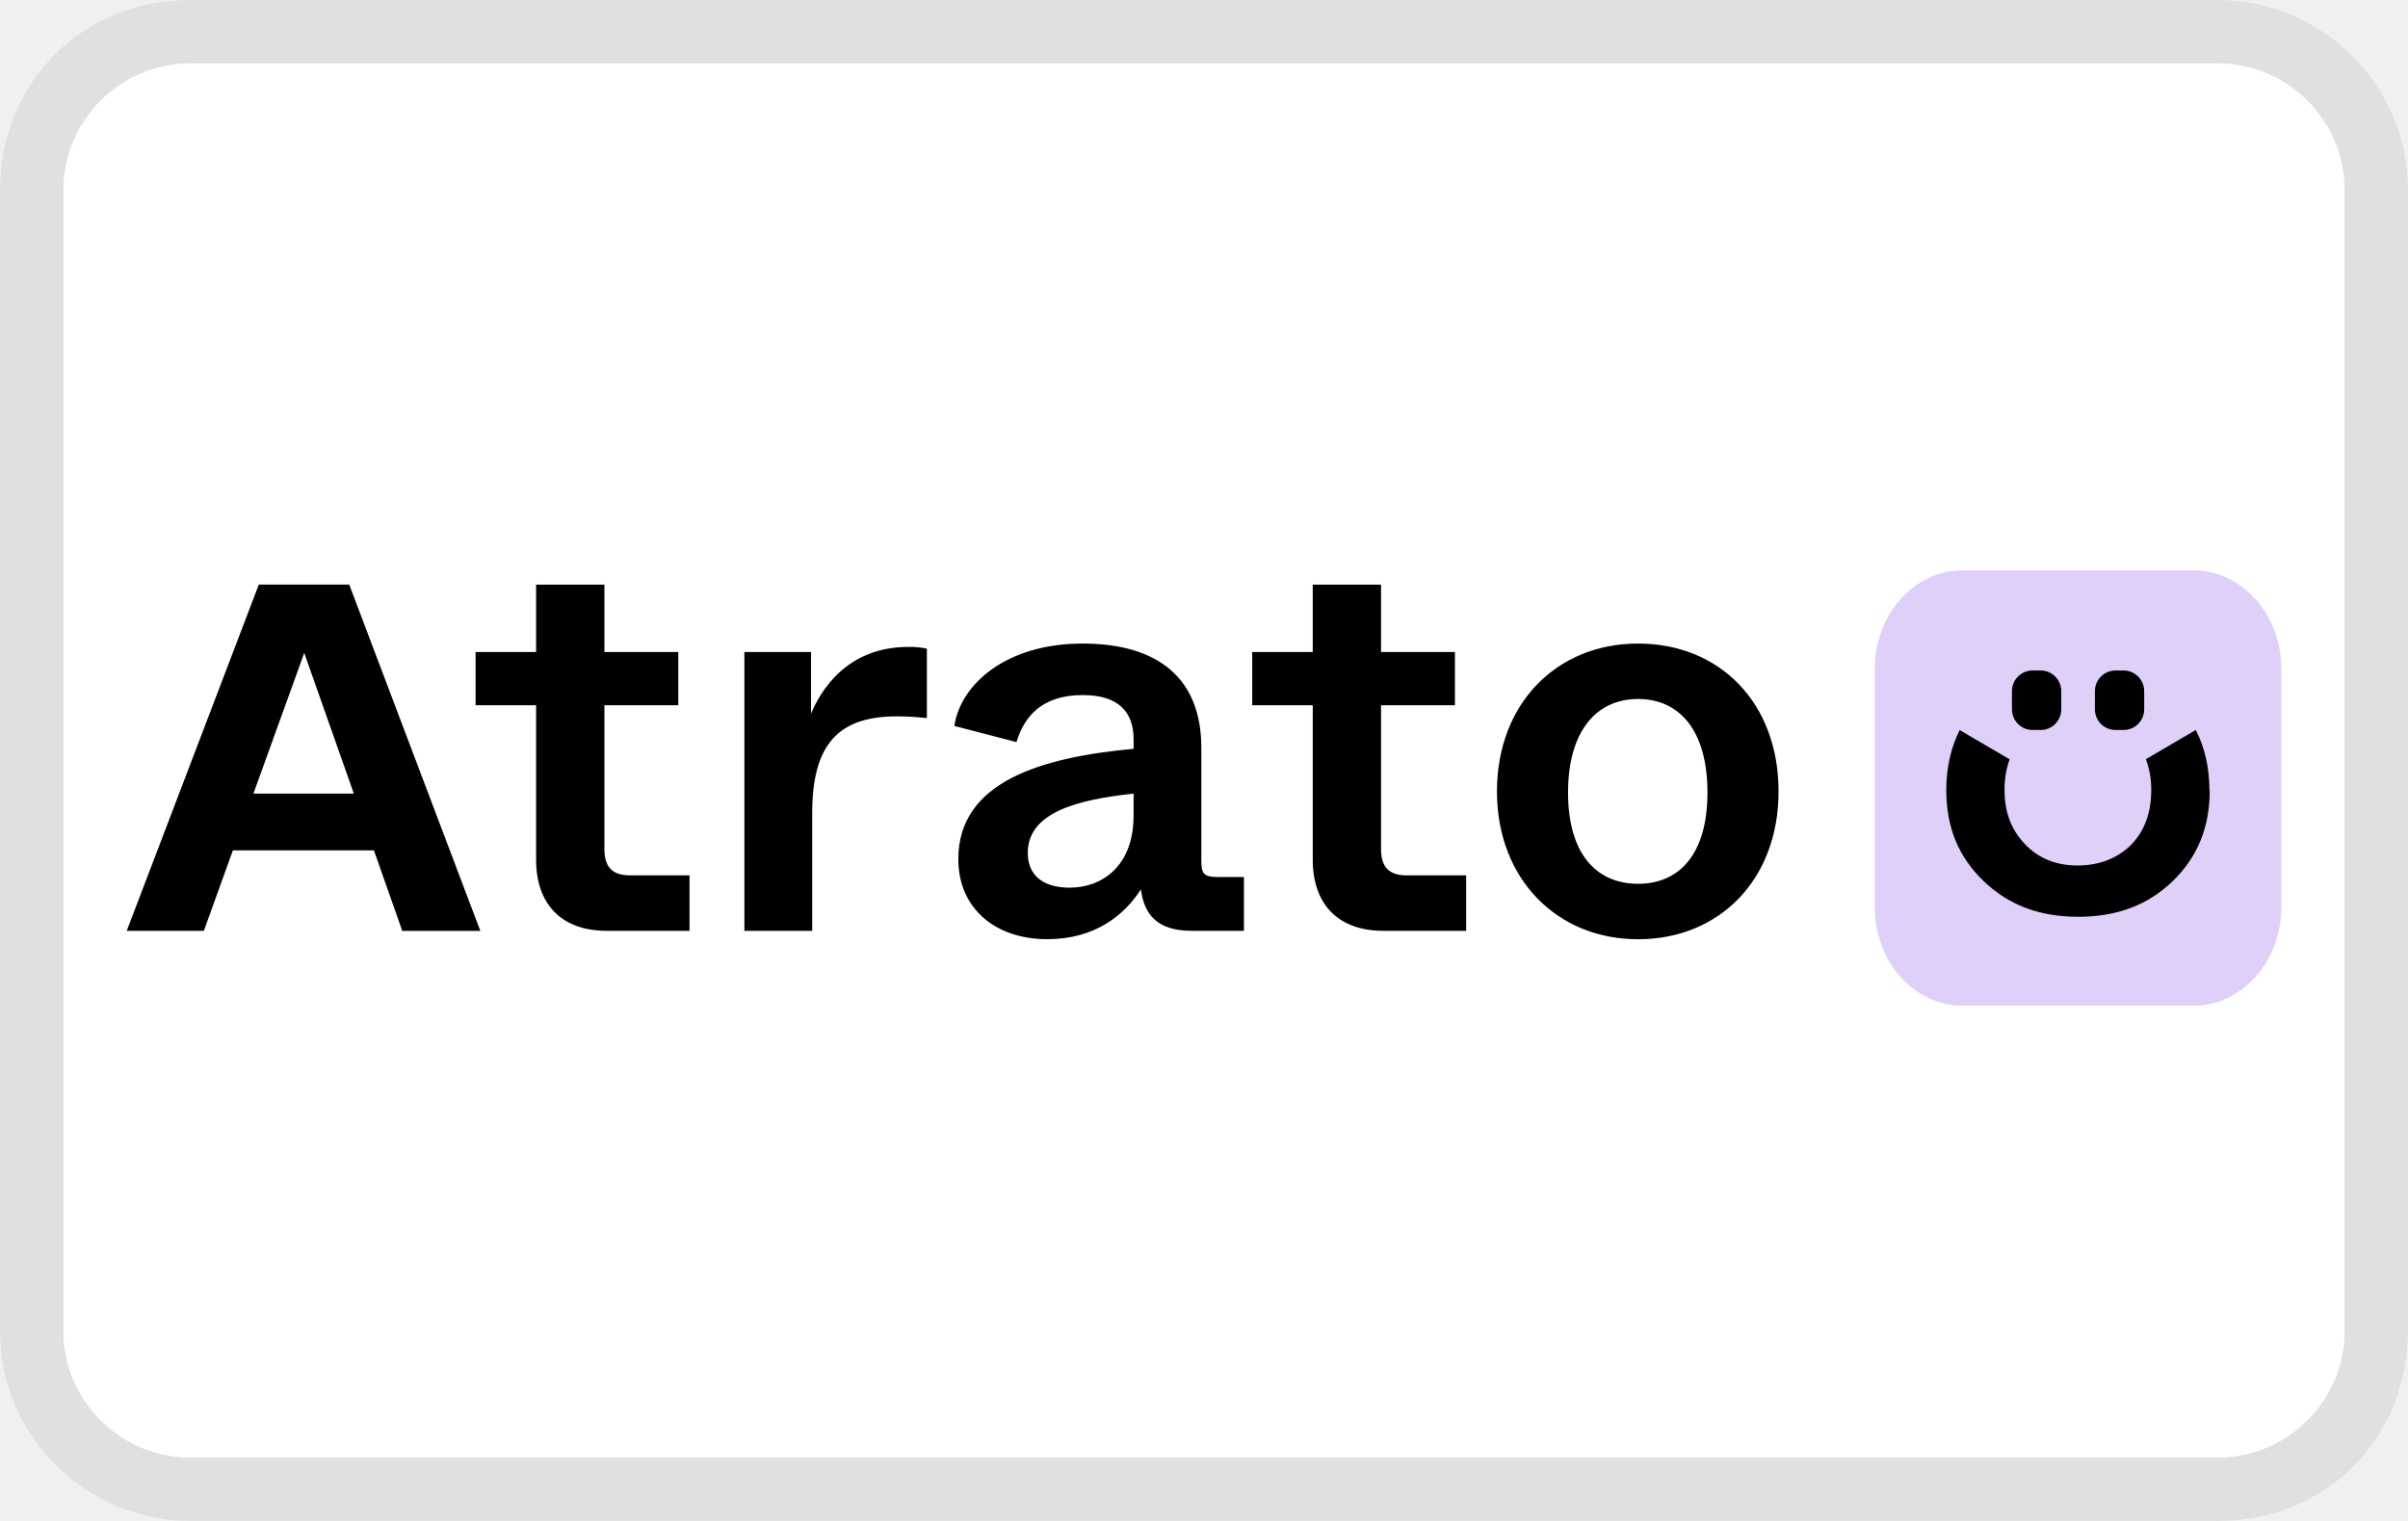
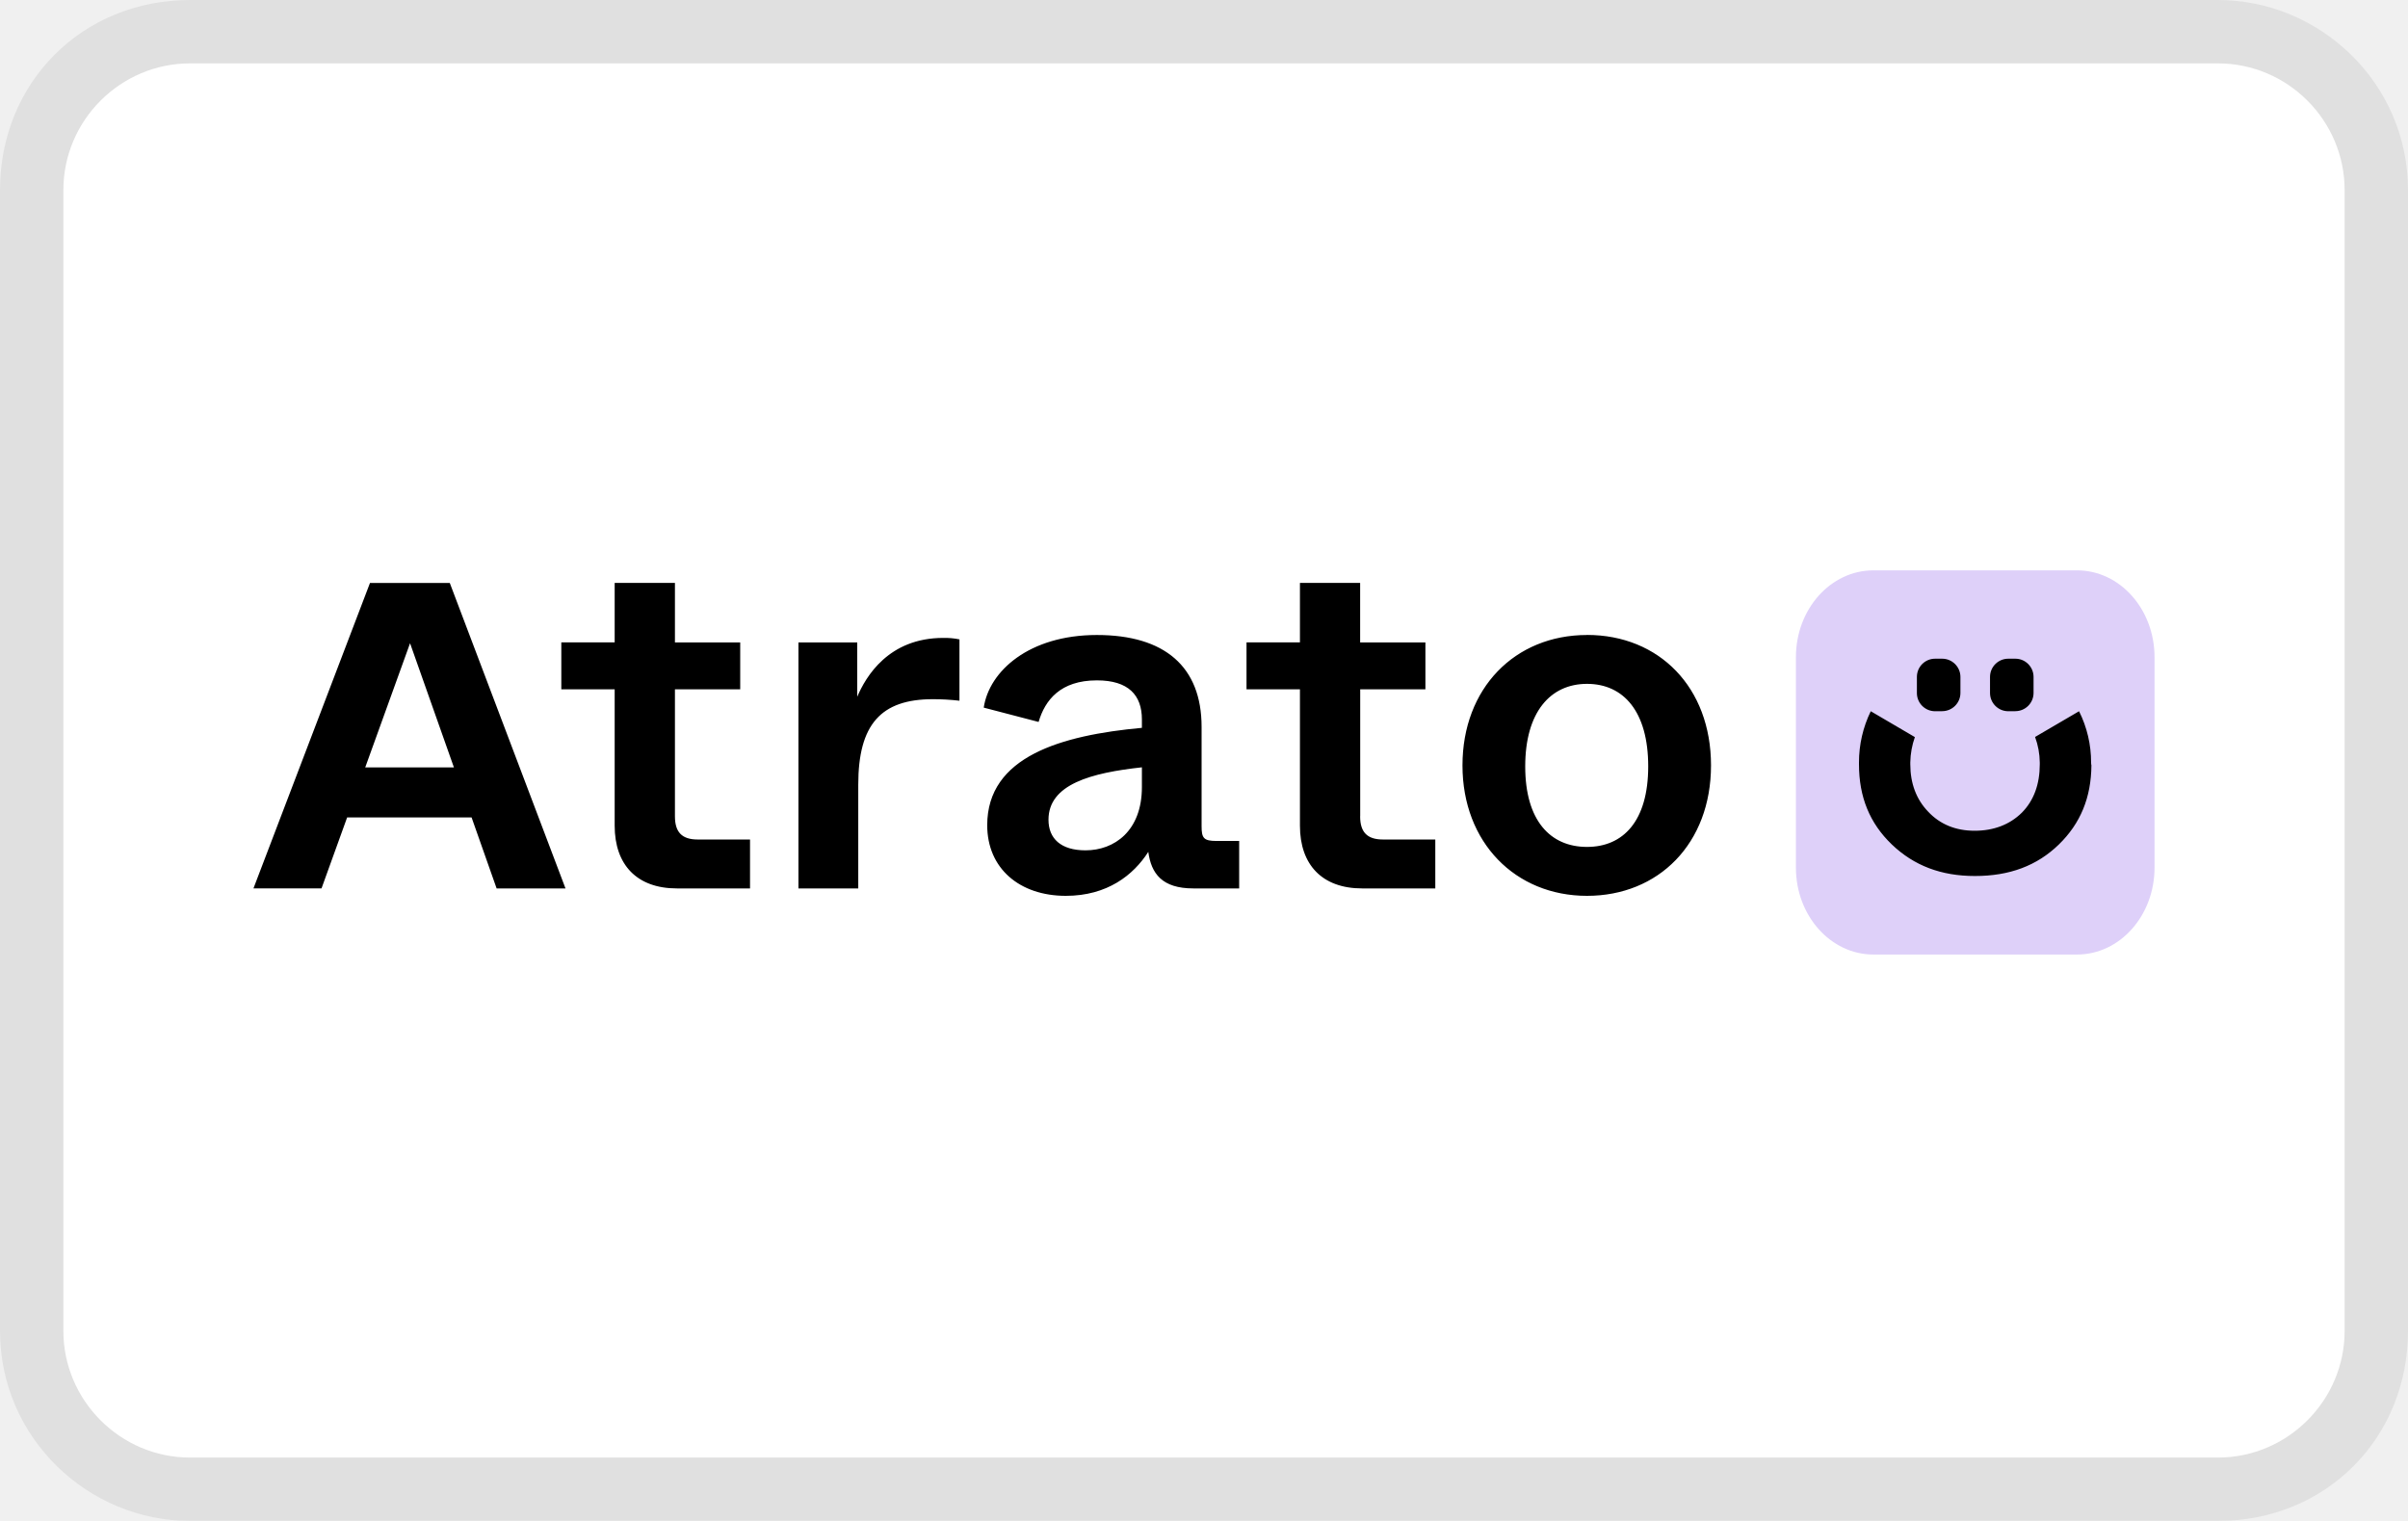
<svg xmlns="http://www.w3.org/2000/svg" width="38" height="24" viewBox="0 0 38 24" fill="none" aria-labelledby="pi-atrato">
-   <g clip-path="url(#clip0_275_1735)">
-     <path opacity=".07" d="M35 0H3C1.3 0 0 1.3 0 3v18c0 1.7 1.4 3 3 3h32c1.7 0 3-1.3 3-3V3c0-1.7-1.4-3-3-3z" fill="#000" />
-     <path d="M35 1c1.1 0 2 .9 2 2v18c0 1.1-.9 2-2 2H3c-1.1 0-2-.9-2-2V3c0-1.1.9-2 2-2h32z" fill="#fff" />
-     <path d="M34.615 9h-3.643c-.765 0-1.386.695-1.386 1.552v3.766c0 .857.62 1.552 1.386 1.552h3.643c.765 0 1.385-.695 1.385-1.552v-3.766C36 9.695 35.38 9 34.615 9z" fill="#DED0F9" />
-     <path d="M9.538 13.398v-2.27h1.166v-.84H9.538V9.225H8.46v1.063h-.955v.84h.955v2.438c0 .698.398 1.122 1.113 1.122h1.308v-.875h-.937c-.282 0-.406-.132-.406-.415M12.799 11.26v-.972h-1.052v4.4h1.07v-1.855c0-1.078.406-1.529 1.333-1.529.16 0 .319.01.477.027v-1.096a1.316 1.316 0 00-.291-.027c-.98 0-1.387.698-1.537 1.052M18.958 13.575v-1.776c0-1.078-.663-1.644-1.874-1.644-1.21 0-1.926.645-2.024 1.3l.981.255c.116-.389.39-.742 1.043-.742.566 0 .805.265.805.698v.15c-1.441.133-2.766.512-2.766 1.74 0 .779.583 1.264 1.405 1.264.742 0 1.21-.37 1.476-.786.052.389.247.654.804.654h.822v-.849h-.407c-.23 0-.265-.052-.265-.264m-1.07-.698c0 .786-.494 1.13-1.007 1.13-.441 0-.662-.212-.662-.548 0-.636.769-.839 1.67-.936v.354zM21.794 13.398v-2.27h1.166v-.84h-1.166V9.225h-1.078v1.063h-.955v.84h.955v2.438c0 .698.397 1.122 1.113 1.122h1.308v-.875H22.2c-.282 0-.406-.132-.406-.415M25.85 10.155c-1.29 0-2.227.954-2.227 2.333 0 1.379.945 2.333 2.227 2.333 1.28 0 2.217-.937 2.217-2.333 0-1.396-.927-2.333-2.217-2.333m0 3.791c-.654 0-1.105-.468-1.105-1.44 0-.973.45-1.476 1.105-1.476.653 0 1.095.495 1.095 1.476 0 .98-.45 1.44-1.095 1.44zM4.084 9.225L2 14.688h1.217l.458-1.269h2.226l.447 1.27H7.58L5.511 9.224H4.084zm-.085 3.298l.802-2.22.783 2.22H4zM32.788 14.466c-.604 0-1.09-.184-1.486-.564-.396-.38-.588-.848-.588-1.434v-.033c.005-.337.076-.645.211-.915l.788.461a1.43 1.43 0 00-.08.45v.037c0 .343.106.627.318.847.211.226.492.342.831.342.34 0 .628-.109.845-.323.213-.215.321-.506.321-.866v-.033a1.36 1.36 0 00-.084-.455l.787-.461c.138.268.21.576.215.918 0 .015 0 .032.005.05-.004.576-.195 1.039-.582 1.415-.391.38-.883.565-1.502.565M32.203 11.519h-.127a.326.326 0 01-.326-.326v-.287c0-.18.146-.326.326-.326h.127c.18 0 .325.146.325.326v.287c0 .18-.145.326-.325.326zM33.511 11.519h-.127a.326.326 0 01-.325-.326v-.287c0-.18.146-.326.326-.326h.126c.18 0 .326.146.326.326v.287c0 .18-.146.326-.326.326z" fill="#000" />
+   <g clip-path="url(#pi-atrato)">
+     <mask id="mask0_127_5038" style="mask-type:luminance" maskUnits="userSpaceOnUse" x="0" y="0" width="38" height="24">
+       <path d="M38 0H0v24h38V0z" fill="#fff" />
+     </mask>
+     <g mask="url(#mask0_127_5038)">
+       <path opacity=".07" d="M35 0H3C1.3 0 0 1.3 0 3v18c0 1.7 1.4 3 3 3h32c1.7 0 3-1.3 3-3V3c0-1.7-1.4-3-3-3z" fill="#000" />
+       <path d="M35 1c1.1 0 2 .9 2 2v18c0 1.1-.9 2-2 2H3c-1.1 0-2-.9-2-2V3c0-1.1.9-2 2-2h32z" fill="#fff" />
+       <path d="M32.778 9h-3.215c-.675 0-1.222.613-1.222 1.37v3.322c0 .756.547 1.37 1.222 1.37h3.215c.675 0 1.222-.614 1.222-1.37V10.37C34 9.613 33.453 9 32.778 9z" fill="#DED0F9" />
+       <path d="M10.651 12.88v-2.003h1.03v-.74h-1.03v-.939H9.7v.938h-.842v.741H9.7v2.152c0 .616.35.99.982.99h1.154v-.772h-.826c-.25 0-.359-.117-.359-.366zm2.877-1.886v-.857H12.6v3.882h.944v-1.637c0-.951.358-1.349 1.177-1.349.14 0 .28.008.42.024v-.968a1.158 1.158 0 00-.256-.023c-.866 0-1.224.616-1.357.928zm5.434 2.043V11.47c0-.952-.584-1.45-1.652-1.45-1.069 0-1.7.569-1.786 1.146l.866.226c.101-.344.343-.656.92-.656.499 0 .71.234.71.616v.133c-1.272.117-2.441.452-2.441 1.536 0 .686.514 1.115 1.24 1.115.655 0 1.068-.328 1.302-.694.046.343.218.577.71.577h.724v-.749h-.358c-.203 0-.235-.046-.235-.233zm-.942-.617c0 .694-.437.998-.89.998-.39 0-.584-.187-.584-.483 0-.562.678-.74 1.474-.827v.312zm3.445.46v-2.003h1.029v-.74h-1.03v-.939h-.95v.938h-.843v.741h.843v2.152c0 .616.35.99.982.99h1.154v-.772h-.826c-.25 0-.36-.117-.36-.366zm3.579-2.86c-1.139 0-1.965.841-1.965 2.058 0 1.216.834 2.058 1.965 2.058 1.13 0 1.957-.826 1.957-2.058 0-1.232-.819-2.059-1.957-2.059zm0 3.344c-.577 0-.975-.413-.975-1.27 0-.858.398-1.303.975-1.303s.966.437.966 1.302c0 .866-.397 1.271-.966 1.271zM5.839 9.198L4 14.018h1.074l.404-1.119h1.964l.395 1.12h1.087l-1.826-4.82h-1.26zm-.075 2.91l.707-1.958.692 1.959h-1.4zm25.402 1.715c-.533 0-.962-.163-1.312-.498-.348-.334-.518-.748-.518-1.265v-.029a1.84 1.84 0 01.186-.808l.696.408a1.262 1.262 0 00-.072.397v.032c0 .302.095.554.281.747.187.2.434.302.734.302s.553-.096.745-.285c.188-.19.283-.447.283-.764v-.029a1.199 1.199 0 00-.074-.402l.694-.406a1.8 1.8 0 01.19.81.18.18 0 00.005.044c-.004.508-.172.916-.514 1.249-.345.335-.778.497-1.324.497zm-.516-2.6h-.113a.287.287 0 01-.287-.288v-.253c0-.159.128-.288.287-.288h.112c.159 0 .288.13.288.288v.253a.288.288 0 01-.288.287zm1.154 0h-.112a.288.288 0 01-.288-.288v-.253c0-.159.129-.288.288-.288h.112c.159 0 .287.13.287.288v.253a.288.288 0 01-.287.287z" fill="#000" />
+     </g>
  </g>
  <defs>
-     <clipPath id="clip0_275_1735">
+     <clipPath id="pi-atrato">
      <path fill="#fff" d="M0 0h38v24H0z" />
    </clipPath>
  </defs>
</svg>
